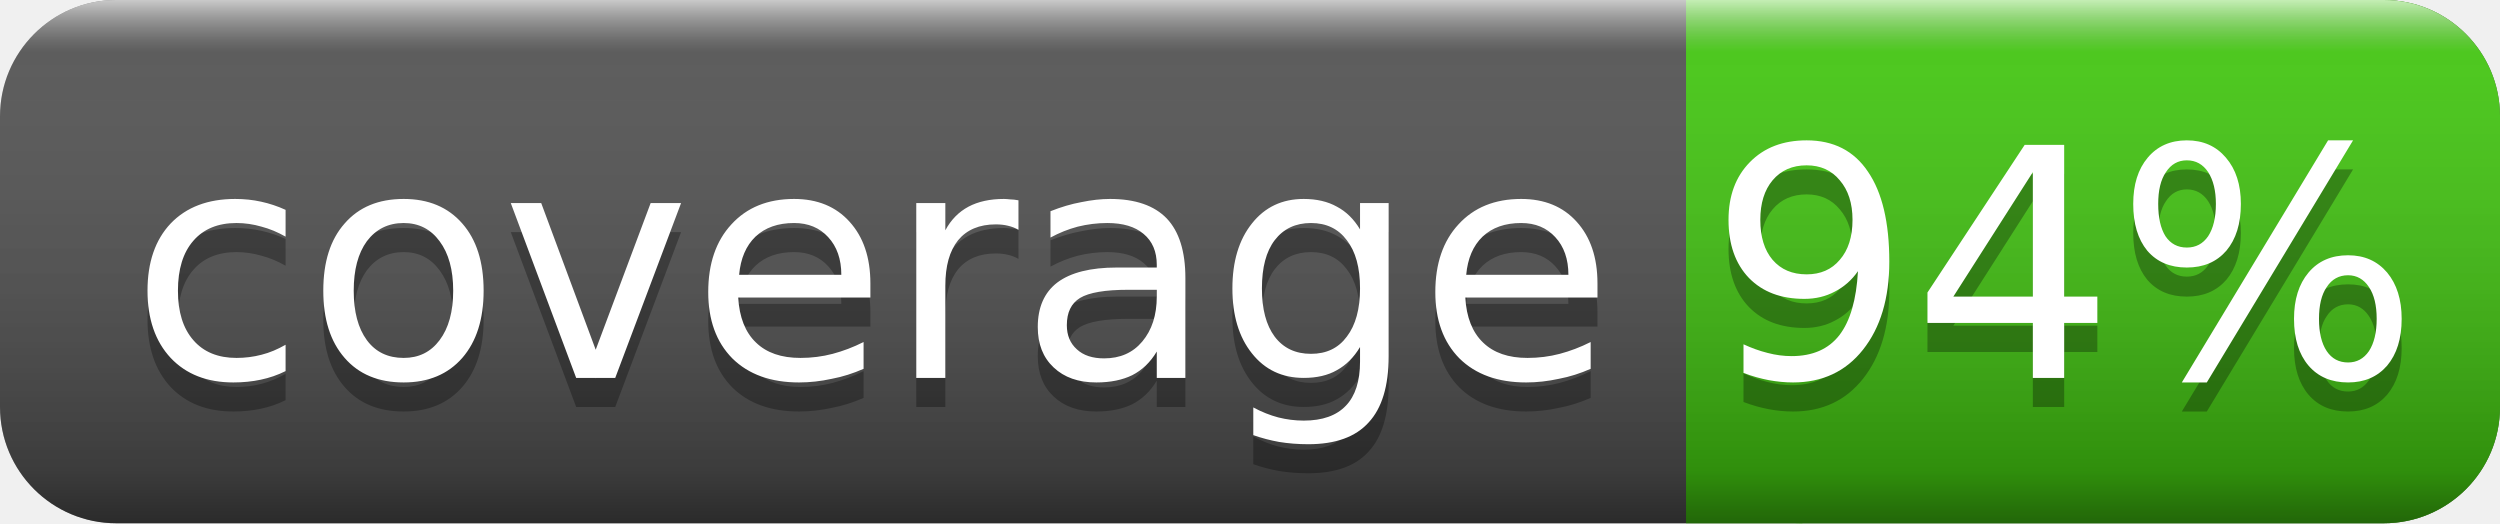
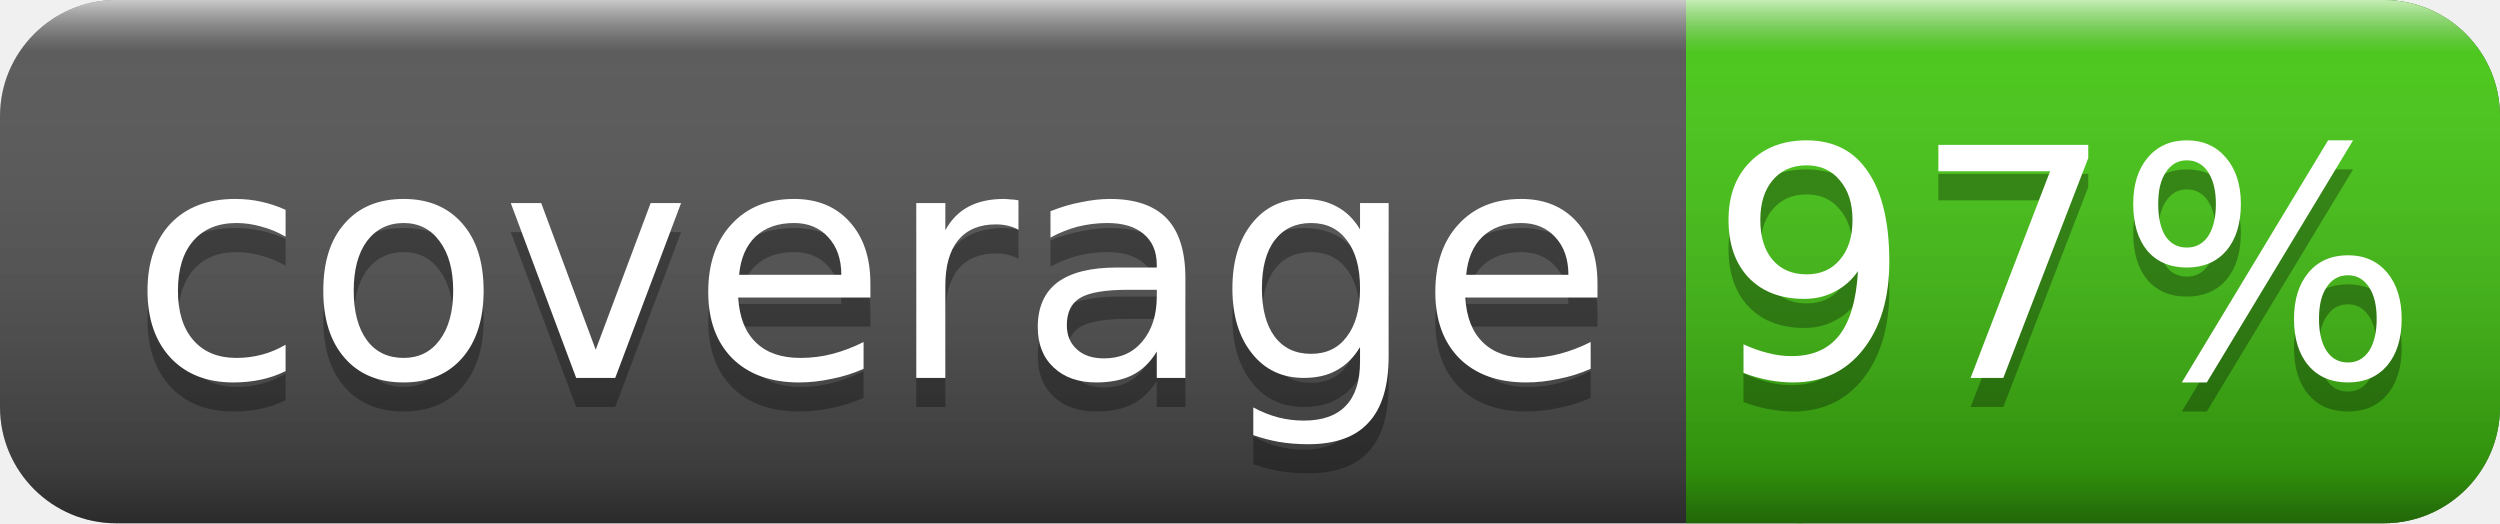
<svg xmlns="http://www.w3.org/2000/svg" width="86" height="18">
  <linearGradient id="smooth" x2="0" y2="100%">
    <stop offset="0" stop-color="#fff" stop-opacity=".7" />
    <stop offset=".1" stop-color="#aaa" stop-opacity=".1" />
    <stop offset=".9" stop-color="#000" stop-opacity=".3" />
    <stop offset="1" stop-color="#000" stop-opacity=".5" />
  </linearGradient>
  <rect rx="4" width="86" height="18" fill="#555" />
  <rect rx="4" x="58" width="28" height="18" fill="#4c1" />
  <rect x="58" width="4" height="18" fill="#4c1" />
  <rect rx="4" width="86" height="18" fill="url(#smooth)" />
  <g fill="#fff" text-anchor="middle" font-family="DejaVu Sans,Verdana,Geneva,sans-serif" font-size="11">
    <text x="30" y="14" fill="#010101" fill-opacity=".3">coverage</text>
    <text x="30" y="13">coverage</text>
-     <text x="71" y="14" fill="#010101" fill-opacity=".3">94%</text>
-     <text x="71" y="13">94%</text>
+     <text x="71" y="14" fill="#010101" fill-opacity=".3">97%</text>
+     <text x="71" y="13">97%</text>
  </g>
</svg>
